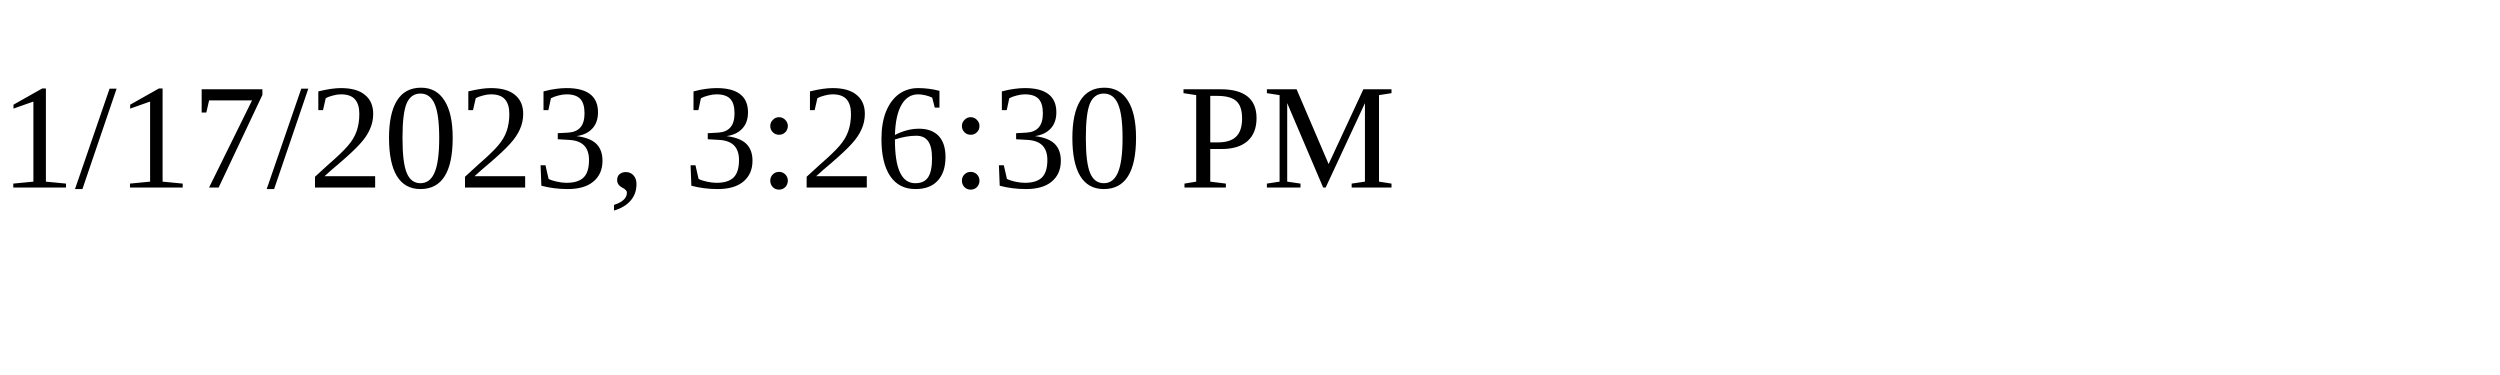
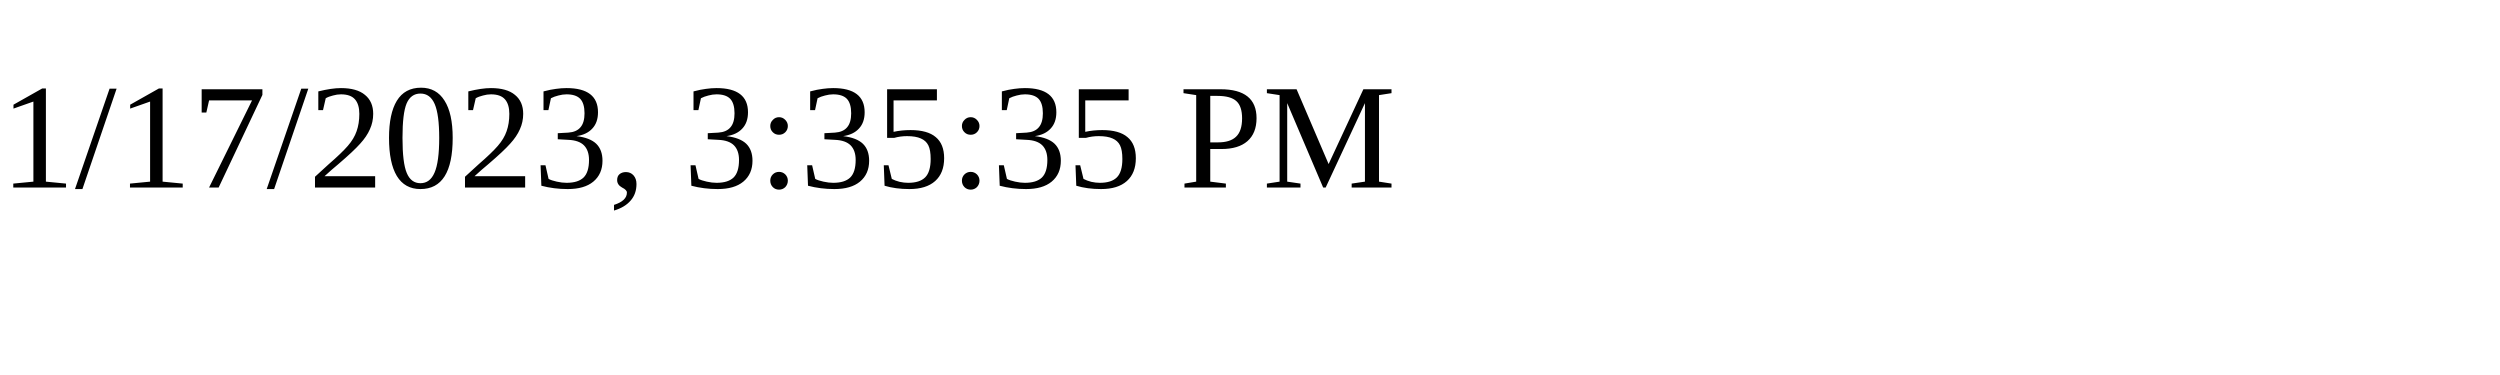
<svg xmlns="http://www.w3.org/2000/svg" height="30" width="200">
-   <text x="0" y="15">1/17/2023, 3:26:30 PM</text>
+   <text x="0" y="15">1/17/2023, 3:35:35 PM</text>
</svg>
